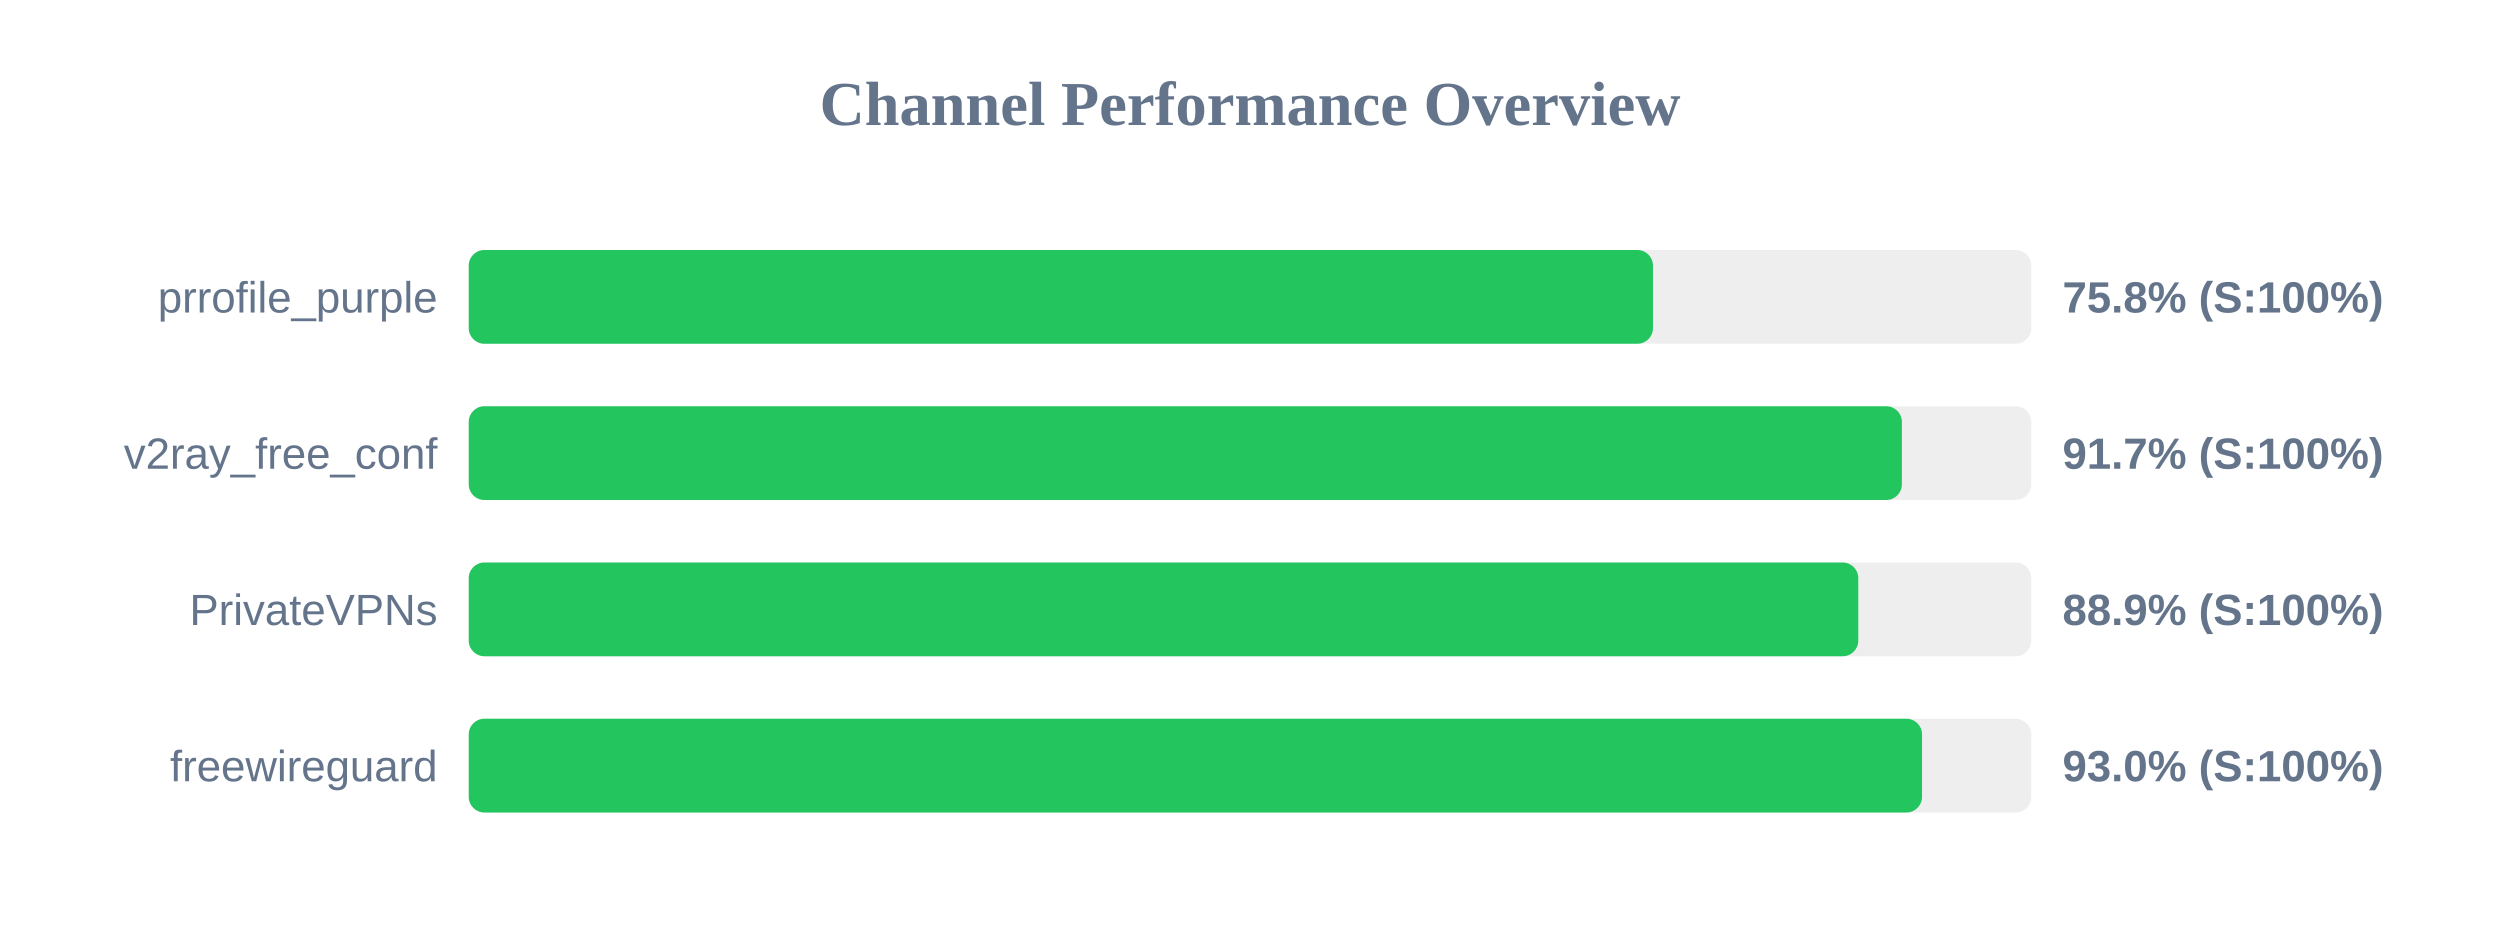
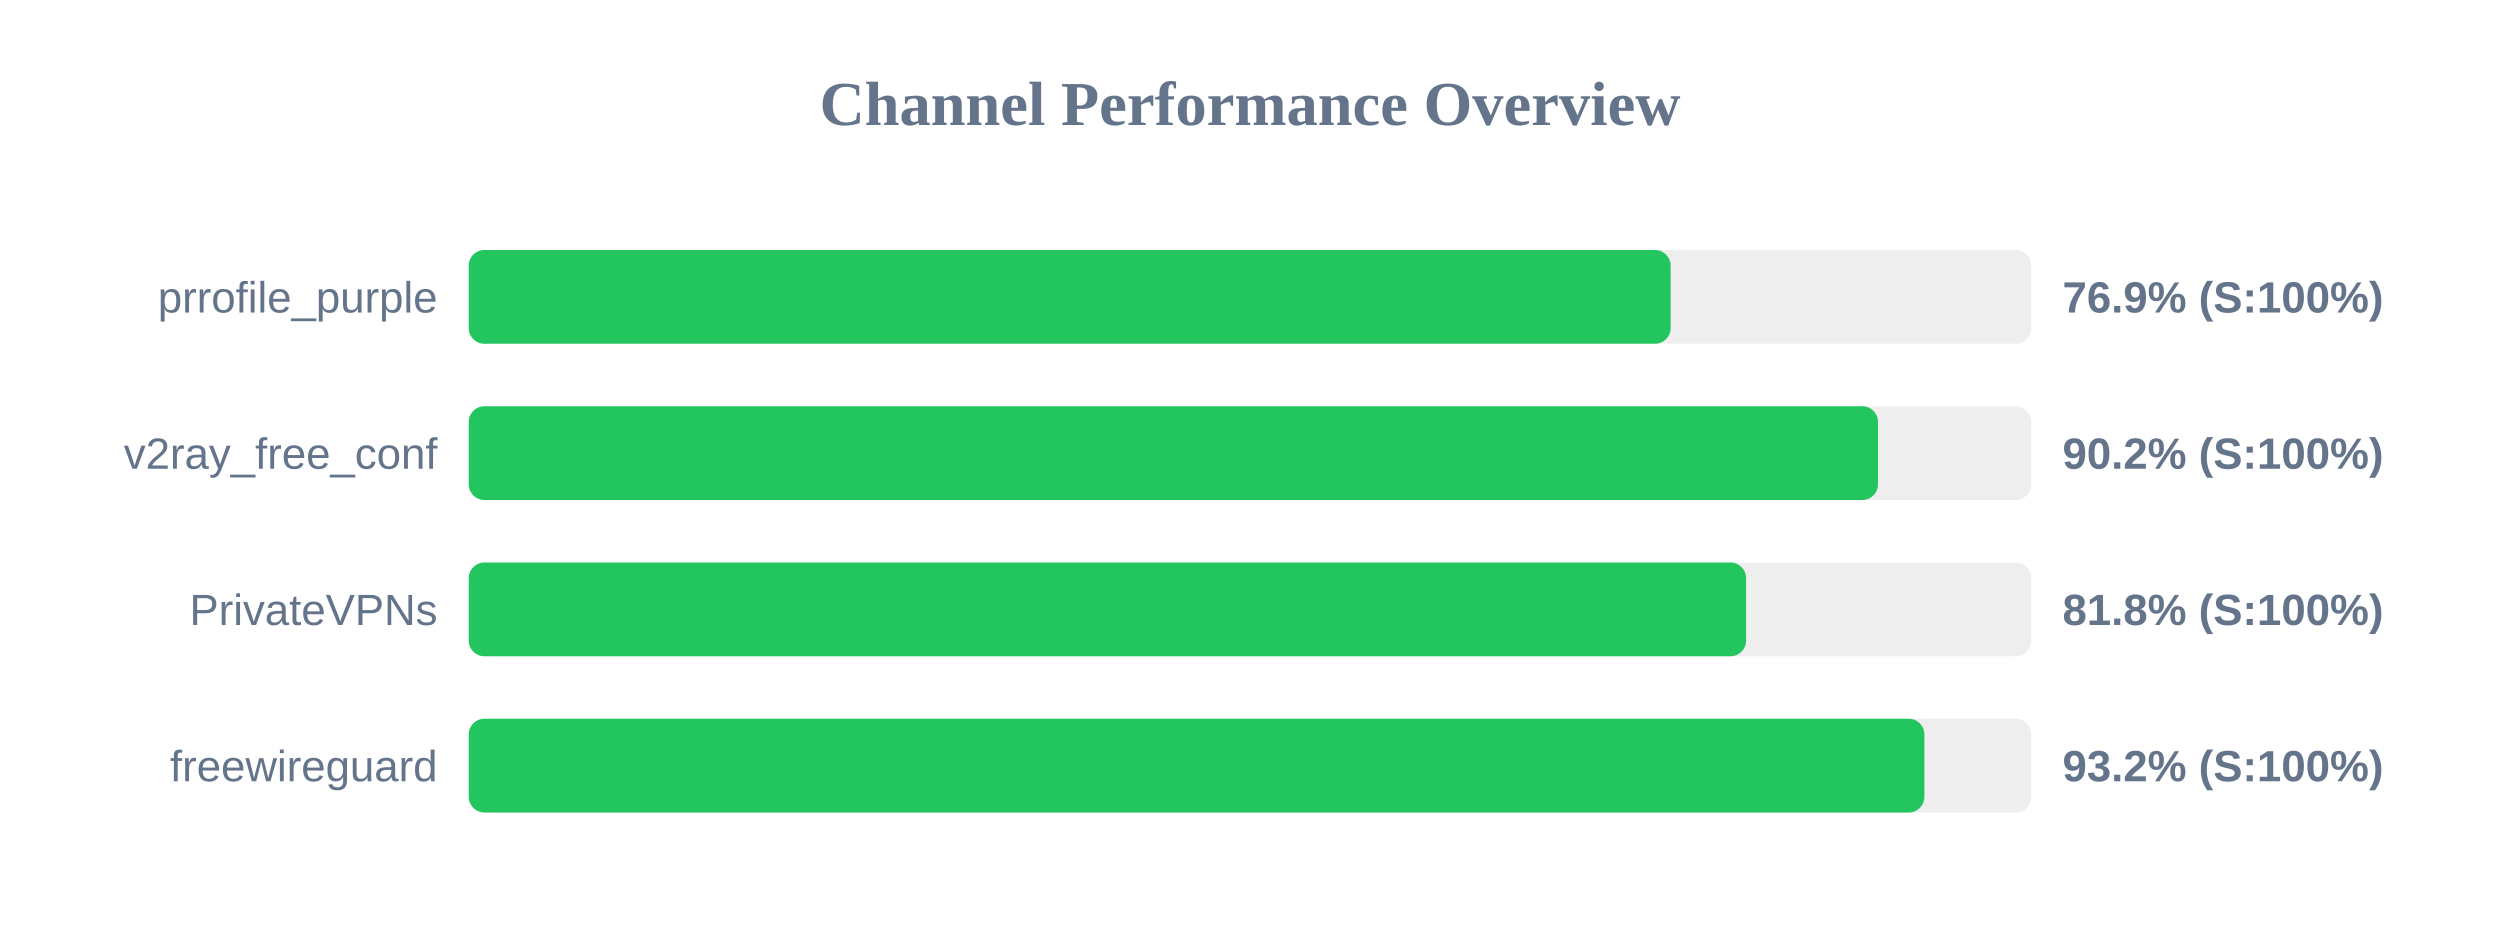
<svg xmlns="http://www.w3.org/2000/svg" width="800" height="300" version="1.1">
  <style>
        .row { font: 14px Arial; fill: #64748b; }
        .score { font: bold 14px Arial; fill: #64748b; }
    </style>
  <text x="400" y="40" text-anchor="middle" font-size="20px" font-weight="bold" fill="#64748b">Channel Performance Overview</text>
  <rect x="150" y="80" width="500" height="30" fill="#eee" rx="5" />
-   <rect x="150" y="80" width="378.95" height="30" fill="#22c55e" rx="5" />
+   <rect x="150" y="80" width="384.6" height="30" fill="#22c55e" rx="5" />
  <text x="140" y="100" text-anchor="end" class="row">prrofile_purple</text>
-   <text x="660" y="100" text-anchor="start" class="score">75.8% (S:100%)</text>
+   <text x="660" y="100" text-anchor="start" class="score">76.9% (S:100%)</text>
  <rect x="150" y="130" width="500" height="30" fill="#eee" rx="5" />
-   <rect x="150" y="130" width="458.6" height="30" fill="#22c55e" rx="5" />
+   <rect x="150" y="130" width="450.95" height="30" fill="#22c55e" rx="5" />
  <text x="140" y="150" text-anchor="end" class="row">v2ray_free_conf</text>
-   <text x="660" y="150" text-anchor="start" class="score">91.7% (S:100%)</text>
+   <text x="660" y="150" text-anchor="start" class="score">90.2% (S:100%)</text>
  <rect x="150" y="180" width="500" height="30" fill="#eee" rx="5" />
-   <rect x="150" y="180" width="444.65" height="30" fill="#22c55e" rx="5" />
+   <rect x="150" y="180" width="408.75" height="30" fill="#22c55e" rx="5" />
  <text x="140" y="200" text-anchor="end" class="row">PrivateVPNs</text>
-   <text x="660" y="200" text-anchor="start" class="score">88.9% (S:100%)</text>
+   <text x="660" y="200" text-anchor="start" class="score">81.8% (S:100%)</text>
  <rect x="150" y="230" width="500" height="30" fill="#eee" rx="5" />
-   <rect x="150" y="230" width="465.05" height="30" fill="#22c55e" rx="5" />
+   <rect x="150" y="230" width="465.8" height="30" fill="#22c55e" rx="5" />
  <text x="140" y="250" text-anchor="end" class="row">freewireguard</text>
-   <text x="660" y="250" text-anchor="start" class="score">93.0% (S:100%)</text>
+   <text x="660" y="250" text-anchor="start" class="score">93.2% (S:100%)</text>
</svg>
